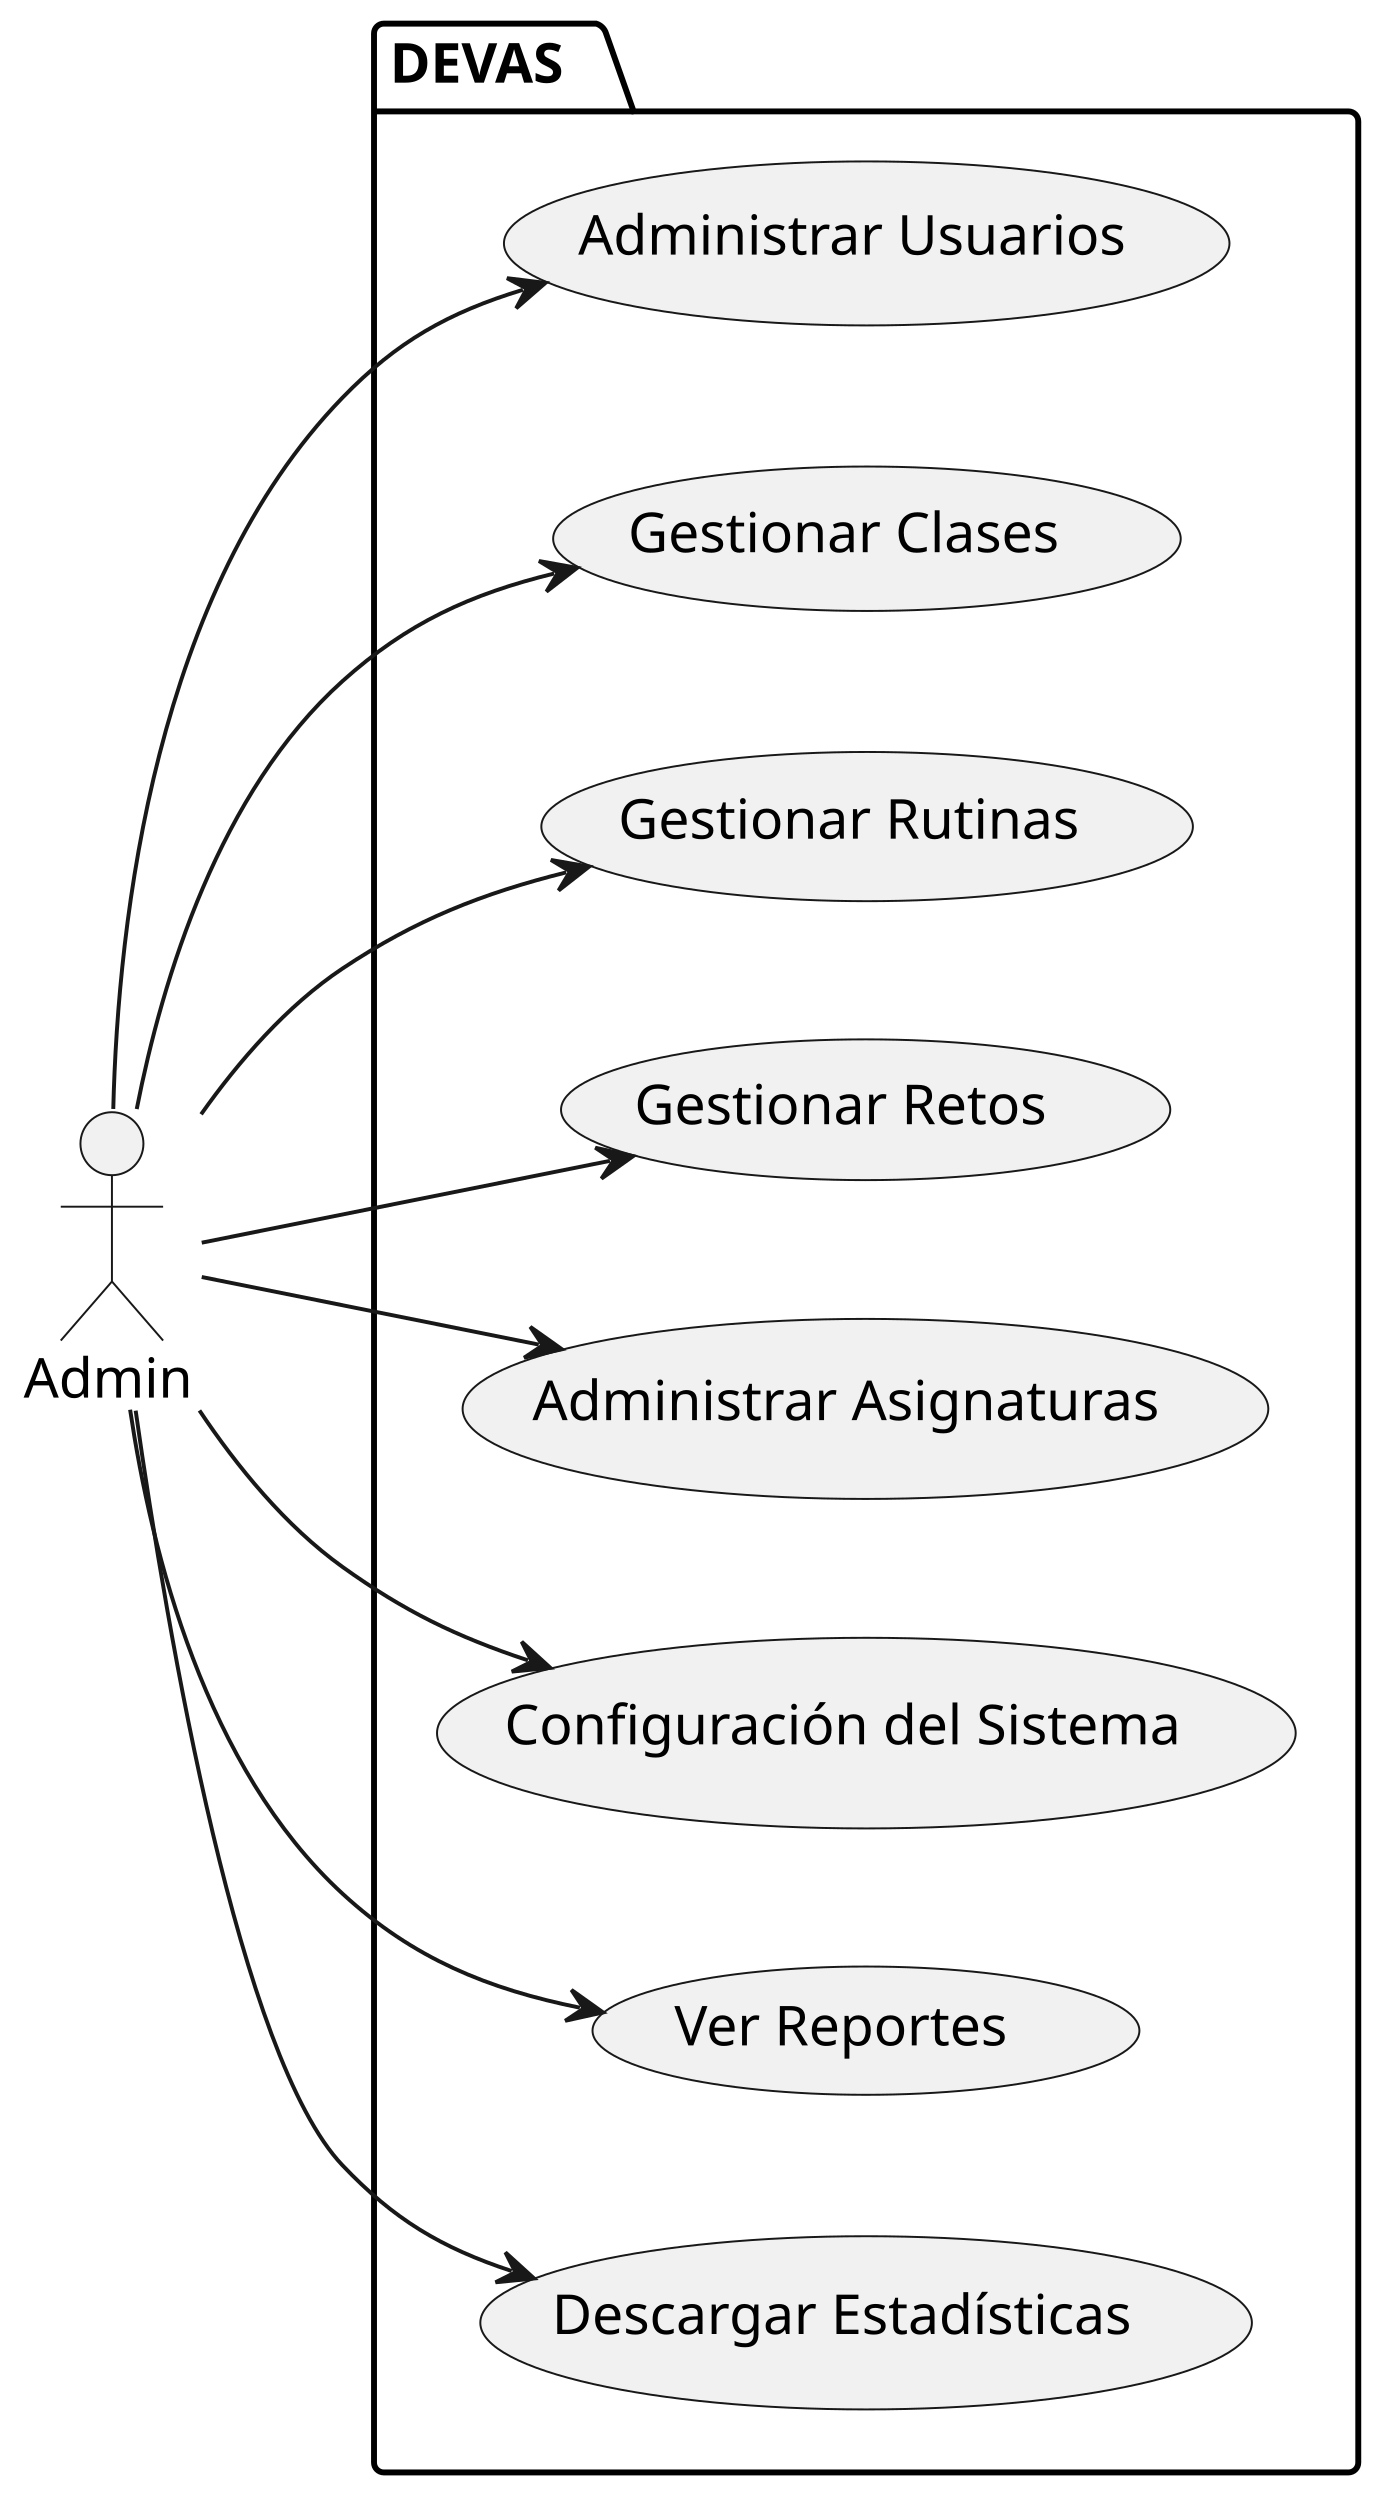
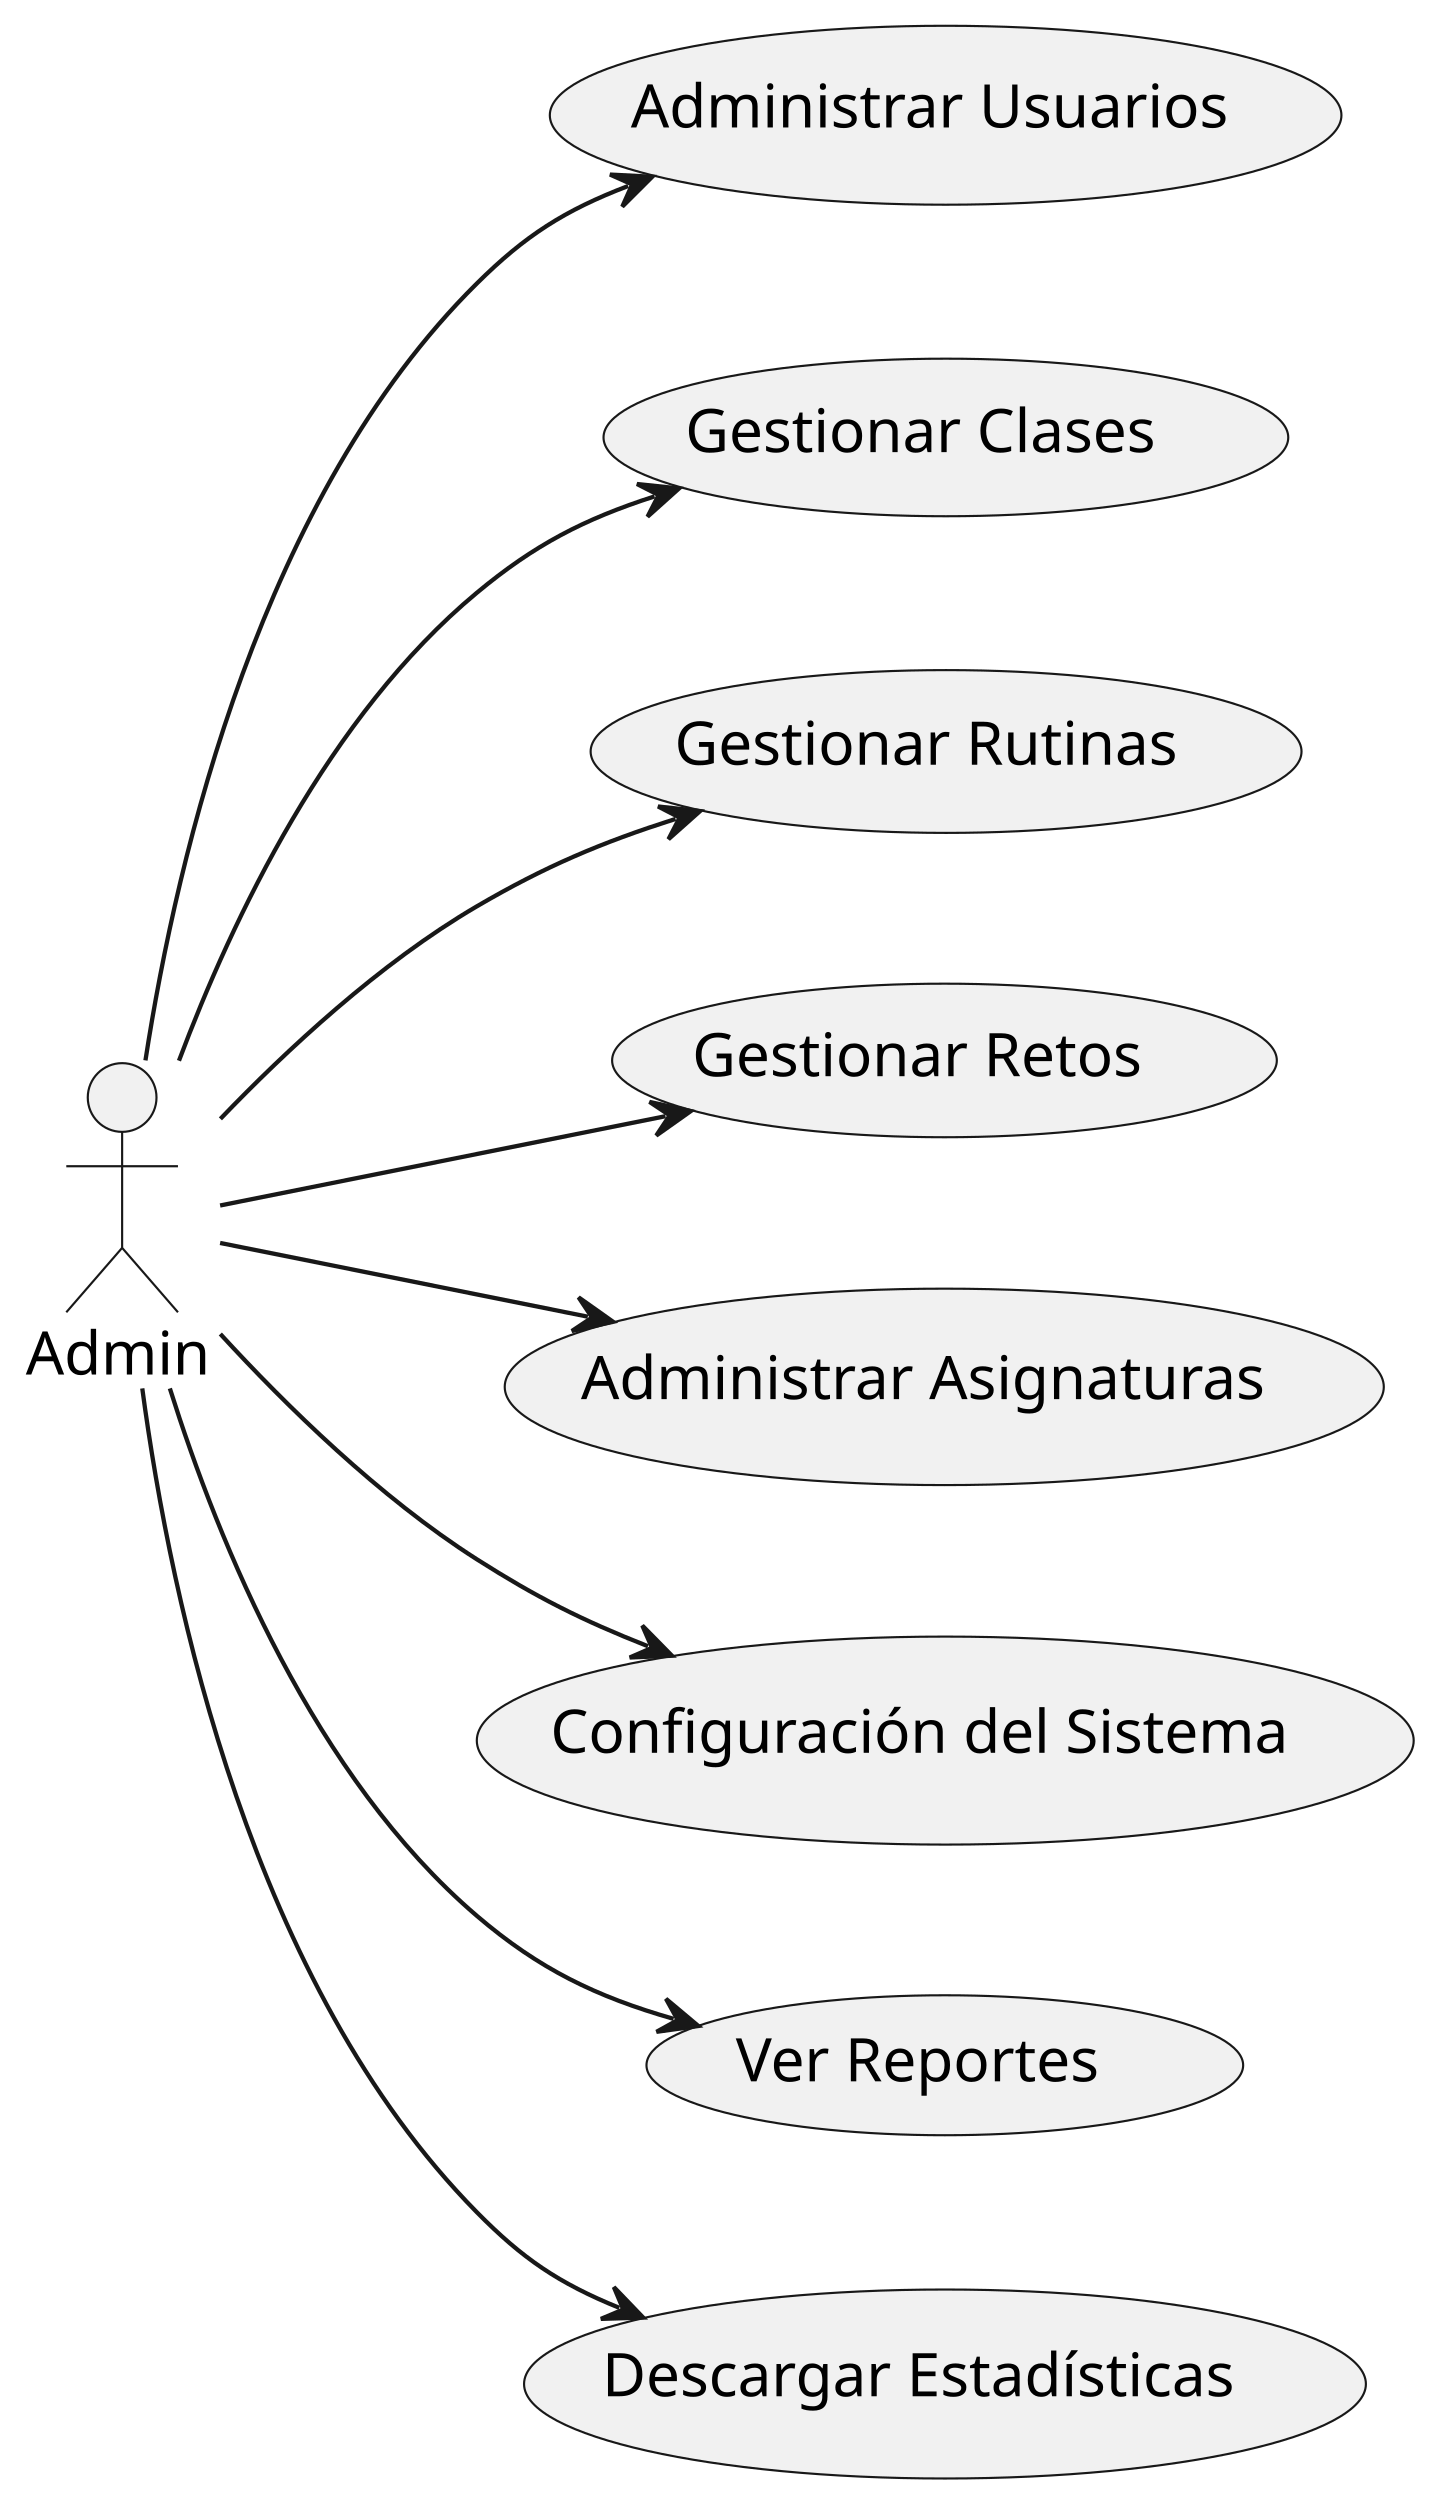
- <svg xmlns="http://www.w3.org/2000/svg" contentStyleType="text/css" height="635px" preserveAspectRatio="none" style="width:352px;height:635px;background:#FFFFFF;" version="1.1" viewBox="0 0 352 635" width="352px" zoomAndPan="magnify">
+ <svg xmlns="http://www.w3.org/2000/svg" contentStyleType="text/css" height="582px" preserveAspectRatio="none" style="width:335px;height:582px;background:#FFFFFF;" version="1.1" viewBox="0 0 335 582" width="335px" zoomAndPan="magnify">
  <defs />
  <g>
-     <g id="cluster_DEVAS">
-       <path d="M97.5,6 L151.438,6 A3.75,3.75 0 0 1 153.938,8.5 L160.938,28.297 L342.5,28.297 A2.5,2.5 0 0 1 345,30.797 L345,625.5 A2.5,2.5 0 0 1 342.5,628 L97.5,628 A2.5,2.5 0 0 1 95,625.5 L95,8.5 A2.5,2.5 0 0 1 97.5,6 " fill="none" style="stroke:#000000;stroke-width:1.5;" />
-       <line style="stroke:#000000;stroke-width:1.5;" x1="95" x2="160.938" y1="28.297" y2="28.297" />
-       <text fill="#000000" font-family="sans-serif" font-size="14" font-weight="bold" lengthAdjust="spacing" textLength="52.938" x="99" y="20.995">DEVAS</text>
+     <g id="elem_Admin">
+       <ellipse cx="28.432" cy="255.5" fill="#F1F1F1" rx="8" ry="8" style="stroke:#181818;stroke-width:0.5;" />
+       <path d="M28.432,263.5 L28.432,290.5 M15.432,271.5 L41.432,271.5 M28.432,290.5 L15.432,305.5 M28.432,290.5 L41.432,305.5 " fill="none" style="stroke:#181818;stroke-width:0.5;" />
+       <text fill="#000000" font-family="sans-serif" font-size="14" lengthAdjust="spacing" textLength="44.864" x="6" y="319.995">Admin</text>
    </g>
-     <g id="elem_UC_AdministrarUsuarios">
-       <ellipse cx="220.143" cy="61.829" fill="#F1F1F1" rx="92.143" ry="20.829" style="stroke:#181818;stroke-width:0.5;" />
-       <text fill="#000000" font-family="sans-serif" font-size="14" lengthAdjust="spacing" textLength="146.576" x="146.855" y="64.675">Administrar Usuarios</text>
+     <g id="elem_AdministrarUsuarios">
+       <ellipse cx="220.143" cy="26.829" fill="#F1F1F1" rx="92.143" ry="20.829" style="stroke:#181818;stroke-width:0.5;" />
+       <text fill="#000000" font-family="sans-serif" font-size="14" lengthAdjust="spacing" textLength="146.576" x="146.855" y="29.675">Administrar Usuarios</text>
    </g>
-     <g id="elem_UC_GestionarClases">
-       <ellipse cx="220.203" cy="136.841" fill="#F1F1F1" rx="79.703" ry="18.341" style="stroke:#181818;stroke-width:0.5;" />
-       <text fill="#000000" font-family="sans-serif" font-size="14" lengthAdjust="spacing" textLength="117.804" x="159.522" y="140.254">Gestionar Clases</text>
+     <g id="elem_GestionarClases">
+       <ellipse cx="220.203" cy="101.841" fill="#F1F1F1" rx="79.703" ry="18.341" style="stroke:#181818;stroke-width:0.5;" />
+       <text fill="#000000" font-family="sans-serif" font-size="14" lengthAdjust="spacing" textLength="117.804" x="159.522" y="105.254">Gestionar Clases</text>
    </g>
-     <g id="elem_UC_GestionarRutinas">
-       <ellipse cx="220.248" cy="209.95" fill="#F1F1F1" rx="82.748" ry="18.95" style="stroke:#181818;stroke-width:0.5;" />
-       <text fill="#000000" font-family="sans-serif" font-size="14" lengthAdjust="spacing" textLength="125.084" x="157.027" y="213.025">Gestionar Rutinas</text>
+     <g id="elem_GestionarRutinas">
+       <ellipse cx="220.248" cy="174.95" fill="#F1F1F1" rx="82.748" ry="18.95" style="stroke:#181818;stroke-width:0.5;" />
+       <text fill="#000000" font-family="sans-serif" font-size="14" lengthAdjust="spacing" textLength="125.084" x="157.027" y="178.025">Gestionar Rutinas</text>
    </g>
-     <g id="elem_UC_GestionarRetos">
-       <ellipse cx="219.873" cy="281.875" fill="#F1F1F1" rx="77.373" ry="17.875" style="stroke:#181818;stroke-width:0.5;" />
-       <text fill="#000000" font-family="sans-serif" font-size="14" lengthAdjust="spacing" textLength="112.048" x="161.136" y="285.547">Gestionar Retos</text>
+     <g id="elem_GestionarRetos">
+       <ellipse cx="219.873" cy="246.875" fill="#F1F1F1" rx="77.373" ry="17.875" style="stroke:#181818;stroke-width:0.5;" />
+       <text fill="#000000" font-family="sans-serif" font-size="14" lengthAdjust="spacing" textLength="112.048" x="161.136" y="250.547">Gestionar Retos</text>
    </g>
-     <g id="elem_UC_AdministrarAsignaturas">
-       <ellipse cx="219.825" cy="357.865" fill="#F1F1F1" rx="102.325" ry="22.865" style="stroke:#181818;stroke-width:0.5;" />
-       <text fill="#000000" font-family="sans-serif" font-size="14" lengthAdjust="spacing" textLength="169.169" x="135.241" y="360.712">Administrar Asignaturas</text>
+     <g id="elem_AdministrarAsignaturas">
+       <ellipse cx="219.825" cy="322.865" fill="#F1F1F1" rx="102.325" ry="22.865" style="stroke:#181818;stroke-width:0.5;" />
+       <text fill="#000000" font-family="sans-serif" font-size="14" lengthAdjust="spacing" textLength="169.169" x="135.241" y="325.712">Administrar Asignaturas</text>
    </g>
-     <g id="elem_UC_ConfigurarSistema">
-       <ellipse cx="220.054" cy="440.211" fill="#F1F1F1" rx="109.054" ry="24.211" style="stroke:#181818;stroke-width:0.5;" />
-       <text fill="#000000" font-family="sans-serif" font-size="14" lengthAdjust="spacing" textLength="183.832" x="128.138" y="443.058">Configuración del Sistema</text>
+     <g id="elem_ConfigurarSistema">
+       <ellipse cx="220.054" cy="405.211" fill="#F1F1F1" rx="109.054" ry="24.211" style="stroke:#181818;stroke-width:0.5;" />
+       <text fill="#000000" font-family="sans-serif" font-size="14" lengthAdjust="spacing" textLength="183.832" x="128.138" y="408.058">Configuración del Sistema</text>
    </g>
-     <g id="elem_UC_VerReportes">
-       <ellipse cx="219.954" cy="515.791" fill="#F1F1F1" rx="69.454" ry="16.291" style="stroke:#181818;stroke-width:0.5;" />
-       <text fill="#000000" font-family="sans-serif" font-size="14" lengthAdjust="spacing" textLength="91.342" x="171.283" y="519.538">Ver Reportes</text>
+     <g id="elem_VerReportes">
+       <ellipse cx="219.954" cy="480.791" fill="#F1F1F1" rx="69.454" ry="16.291" style="stroke:#181818;stroke-width:0.5;" />
+       <text fill="#000000" font-family="sans-serif" font-size="14" lengthAdjust="spacing" textLength="91.342" x="171.283" y="484.538">Ver Reportes</text>
    </g>
-     <g id="elem_UC_DescargarEstadisticas">
-       <ellipse cx="219.991" cy="589.998" fill="#F1F1F1" rx="97.991" ry="21.998" style="stroke:#181818;stroke-width:0.5;" />
-       <text fill="#000000" font-family="sans-serif" font-size="14" lengthAdjust="spacing" textLength="159.619" x="140.181" y="592.845">Descargar Estadísticas</text>
+     <g id="elem_DescargarEstadisticas">
+       <ellipse cx="219.991" cy="554.998" fill="#F1F1F1" rx="97.991" ry="21.998" style="stroke:#181818;stroke-width:0.5;" />
+       <text fill="#000000" font-family="sans-serif" font-size="14" lengthAdjust="spacing" textLength="159.619" x="140.181" y="557.845">Descargar Estadísticas</text>
    </g>
-     <g id="elem_Admin">
-       <ellipse cx="28.432" cy="290.5" fill="#F1F1F1" rx="8" ry="8" style="stroke:#181818;stroke-width:0.5;" />
-       <path d="M28.432,298.5 L28.432,325.5 M15.432,306.5 L41.432,306.5 M28.432,325.5 L15.432,340.5 M28.432,325.5 L41.432,340.5 " fill="none" style="stroke:#181818;stroke-width:0.5;" />
-       <text fill="#000000" font-family="sans-serif" font-size="14" lengthAdjust="spacing" textLength="44.864" x="6" y="354.995">Admin</text>
+     <g id="link_Admin_AdministrarUsuarios">
+       <path d="M33.86,246.86 C41.33,198.51 60.99,115.53 111,66 C122.26,54.85 131.337,49.007 146.237,43.297 " fill="none" id="Admin-to-AdministrarUsuarios" style="stroke:#181818;stroke-width:1;" />
+       <polygon fill="#181818" points="151.84,41.15,142.005,40.636,147.171,42.939,144.867,48.106,151.84,41.15" style="stroke:#181818;stroke-width:1;" />
    </g>
-     <g id="link_Admin_UC_AdministrarUsuarios">
-       <path d="M28.77,281.68 C29.98,233.15 39.52,149.96 87,101 C100.81,86.76 113.802,79.414 132.812,73.604 " fill="none" id="Admin-to-UC_AdministrarUsuarios" style="stroke:#181818;stroke-width:1;" />
-       <polygon fill="#181818" points="138.55,71.85,128.774,70.655,133.768,73.311,131.112,78.306,138.55,71.85" style="stroke:#181818;stroke-width:1;" />
+     <g id="link_Admin_GestionarClases">
+       <path d="M41.66,246.94 C54.11,213.77 76.54,166.62 111,138 C124.45,126.82 135.801,120.917 152.371,115.557 " fill="none" id="Admin-to-GestionarClases" style="stroke:#181818;stroke-width:1;" />
+       <polygon fill="#181818" points="158.08,113.71,148.286,112.674,153.323,115.249,150.748,120.286,158.08,113.71" style="stroke:#181818;stroke-width:1;" />
    </g>
-     <g id="link_Admin_UC_GestionarClases">
-       <path d="M34.73,281.7 C41.27,248.37 55.71,201.12 87,173 C103.43,158.23 119.513,150.879 140.763,145.669 " fill="none" id="Admin-to-UC_GestionarClases" style="stroke:#181818;stroke-width:1;" />
-       <polygon fill="#181818" points="146.59,144.24,136.896,142.498,141.734,145.431,138.801,150.268,146.59,144.24" style="stroke:#181818;stroke-width:1;" />
+     <g id="link_Admin_GestionarRutinas">
+       <path d="M51.31,260.47 C66.65,244.49 88.4,224.22 111,211 C126.95,201.67 139.934,196.174 157.264,190.644 " fill="none" id="Admin-to-GestionarRutinas" style="stroke:#181818;stroke-width:1;" />
+       <polygon fill="#181818" points="162.98,188.82,153.19,187.745,158.217,190.34,155.622,195.367,162.98,188.82" style="stroke:#181818;stroke-width:1;" />
    </g>
-     <g id="link_Admin_UC_GestionarRutinas">
-       <path d="M51.08,283.03 C60.56,269.63 72.79,255.48 87,246 C105.58,233.61 122.49,226.93 143.82,221.58 " fill="none" id="Admin-to-UC_GestionarRutinas" style="stroke:#181818;stroke-width:1;" />
-       <polygon fill="#181818" points="149.64,220.12,139.937,218.43,144.79,221.336,141.883,226.189,149.64,220.12" style="stroke:#181818;stroke-width:1;" />
+     <g id="link_Admin_GestionarRetos">
+       <path d="M51.24,280.64 C77.78,275.32 117.827,267.29 154.927,259.85 " fill="none" id="Admin-to-GestionarRetos" style="stroke:#181818;stroke-width:1;" />
+       <polygon fill="#181818" points="160.81,258.67,151.199,256.518,155.908,259.653,152.772,264.361,160.81,258.67" style="stroke:#181818;stroke-width:1;" />
    </g>
-     <g id="link_Admin_UC_GestionarRetos">
-       <path d="M51.24,315.64 C77.78,310.32 117.827,302.29 154.927,294.85 " fill="none" id="Admin-to-UC_GestionarRetos" style="stroke:#181818;stroke-width:1;" />
-       <polygon fill="#181818" points="160.81,293.67,151.199,291.518,155.908,294.653,152.772,299.361,160.81,293.67" style="stroke:#181818;stroke-width:1;" />
+     <g id="link_Admin_AdministrarAsignaturas">
+       <path d="M51.24,289.36 C73.6,293.84 103.837,299.91 136.847,306.53 " fill="none" id="Admin-to-AdministrarAsignaturas" style="stroke:#181818;stroke-width:1;" />
+       <polygon fill="#181818" points="142.73,307.71,134.692,302.018,137.828,306.727,133.119,309.862,142.73,307.71" style="stroke:#181818;stroke-width:1;" />
    </g>
-     <g id="link_Admin_UC_AdministrarAsignaturas">
-       <path d="M51.24,324.36 C73.6,328.84 103.837,334.91 136.847,341.53 " fill="none" id="Admin-to-UC_AdministrarAsignaturas" style="stroke:#181818;stroke-width:1;" />
-       <polygon fill="#181818" points="142.73,342.71,134.692,337.018,137.828,341.727,133.119,344.862,142.73,342.71" style="stroke:#181818;stroke-width:1;" />
+     <g id="link_Admin_ConfigurarSistema">
+       <path d="M51.29,310.55 C66.62,327.26 88.37,348.58 111,363 C124.91,371.86 135.409,377.159 150.849,383.248 " fill="none" id="Admin-to-ConfigurarSistema" style="stroke:#181818;stroke-width:1;" />
+       <polygon fill="#181818" points="156.43,385.45,149.525,378.427,151.779,383.615,146.59,385.869,156.43,385.45" style="stroke:#181818;stroke-width:1;" />
    </g>
-     <g id="link_Admin_UC_ConfigurarSistema">
-       <path d="M50.66,358.26 C60.16,372.45 72.5,387.61 87,398 C102.64,409.21 115.697,415.616 134.097,421.736 " fill="none" id="Admin-to-UC_ConfigurarSistema" style="stroke:#181818;stroke-width:1;" />
-       <polygon fill="#181818" points="139.79,423.63,132.512,416.994,135.046,422.052,129.988,424.585,139.79,423.63" style="stroke:#181818;stroke-width:1;" />
+     <g id="link_Admin_VerReportes">
+       <path d="M39.54,323.22 C51.02,359.69 73.27,413.72 111,446 C125.53,458.43 138.783,464.813 156.813,469.993 " fill="none" id="Admin-to-VerReportes" style="stroke:#181818;stroke-width:1;" />
+       <polygon fill="#181818" points="162.58,471.65,155.034,465.32,157.774,470.269,152.825,473.009,162.58,471.65" style="stroke:#181818;stroke-width:1;" />
    </g>
-     <g id="link_Admin_UC_VerReportes">
-       <path d="M33.05,358.07 C38.49,394.69 52.26,449.06 87,481 C104.98,497.53 123.97,505.227 147.29,509.957 " fill="none" id="Admin-to-UC_VerReportes" style="stroke:#181818;stroke-width:1;" />
-       <polygon fill="#181818" points="153.17,511.15,145.145,505.441,148.27,510.156,143.554,513.281,153.17,511.15" style="stroke:#181818;stroke-width:1;" />
-     </g>
-     <g id="link_Admin_UC_DescargarEstadisticas">
-       <path d="M34.46,358.31 C42.71,416.33 60.96,522.65 87,550 C100.04,563.7 111.913,570.876 129.964,576.846 " fill="none" id="Admin-to-UC_DescargarEstadisticas" style="stroke:#181818;stroke-width:1;" />
-       <polygon fill="#181818" points="135.66,578.73,128.371,572.106,130.913,577.16,125.859,579.702,135.66,578.73" style="stroke:#181818;stroke-width:1;" />
+     <g id="link_Admin_DescargarEstadisticas">
+       <path d="M33.12,323.22 C39.87,373.61 58.8,462.06 111,515 C121.67,525.82 129.964,531.476 144.173,537.266 " fill="none" id="Admin-to-DescargarEstadisticas" style="stroke:#181818;stroke-width:1;" />
+       <polygon fill="#181818" points="149.73,539.53,142.905,532.43,145.1,537.643,139.886,539.838,149.73,539.53" style="stroke:#181818;stroke-width:1;" />
    </g>
  </g>
</svg>
